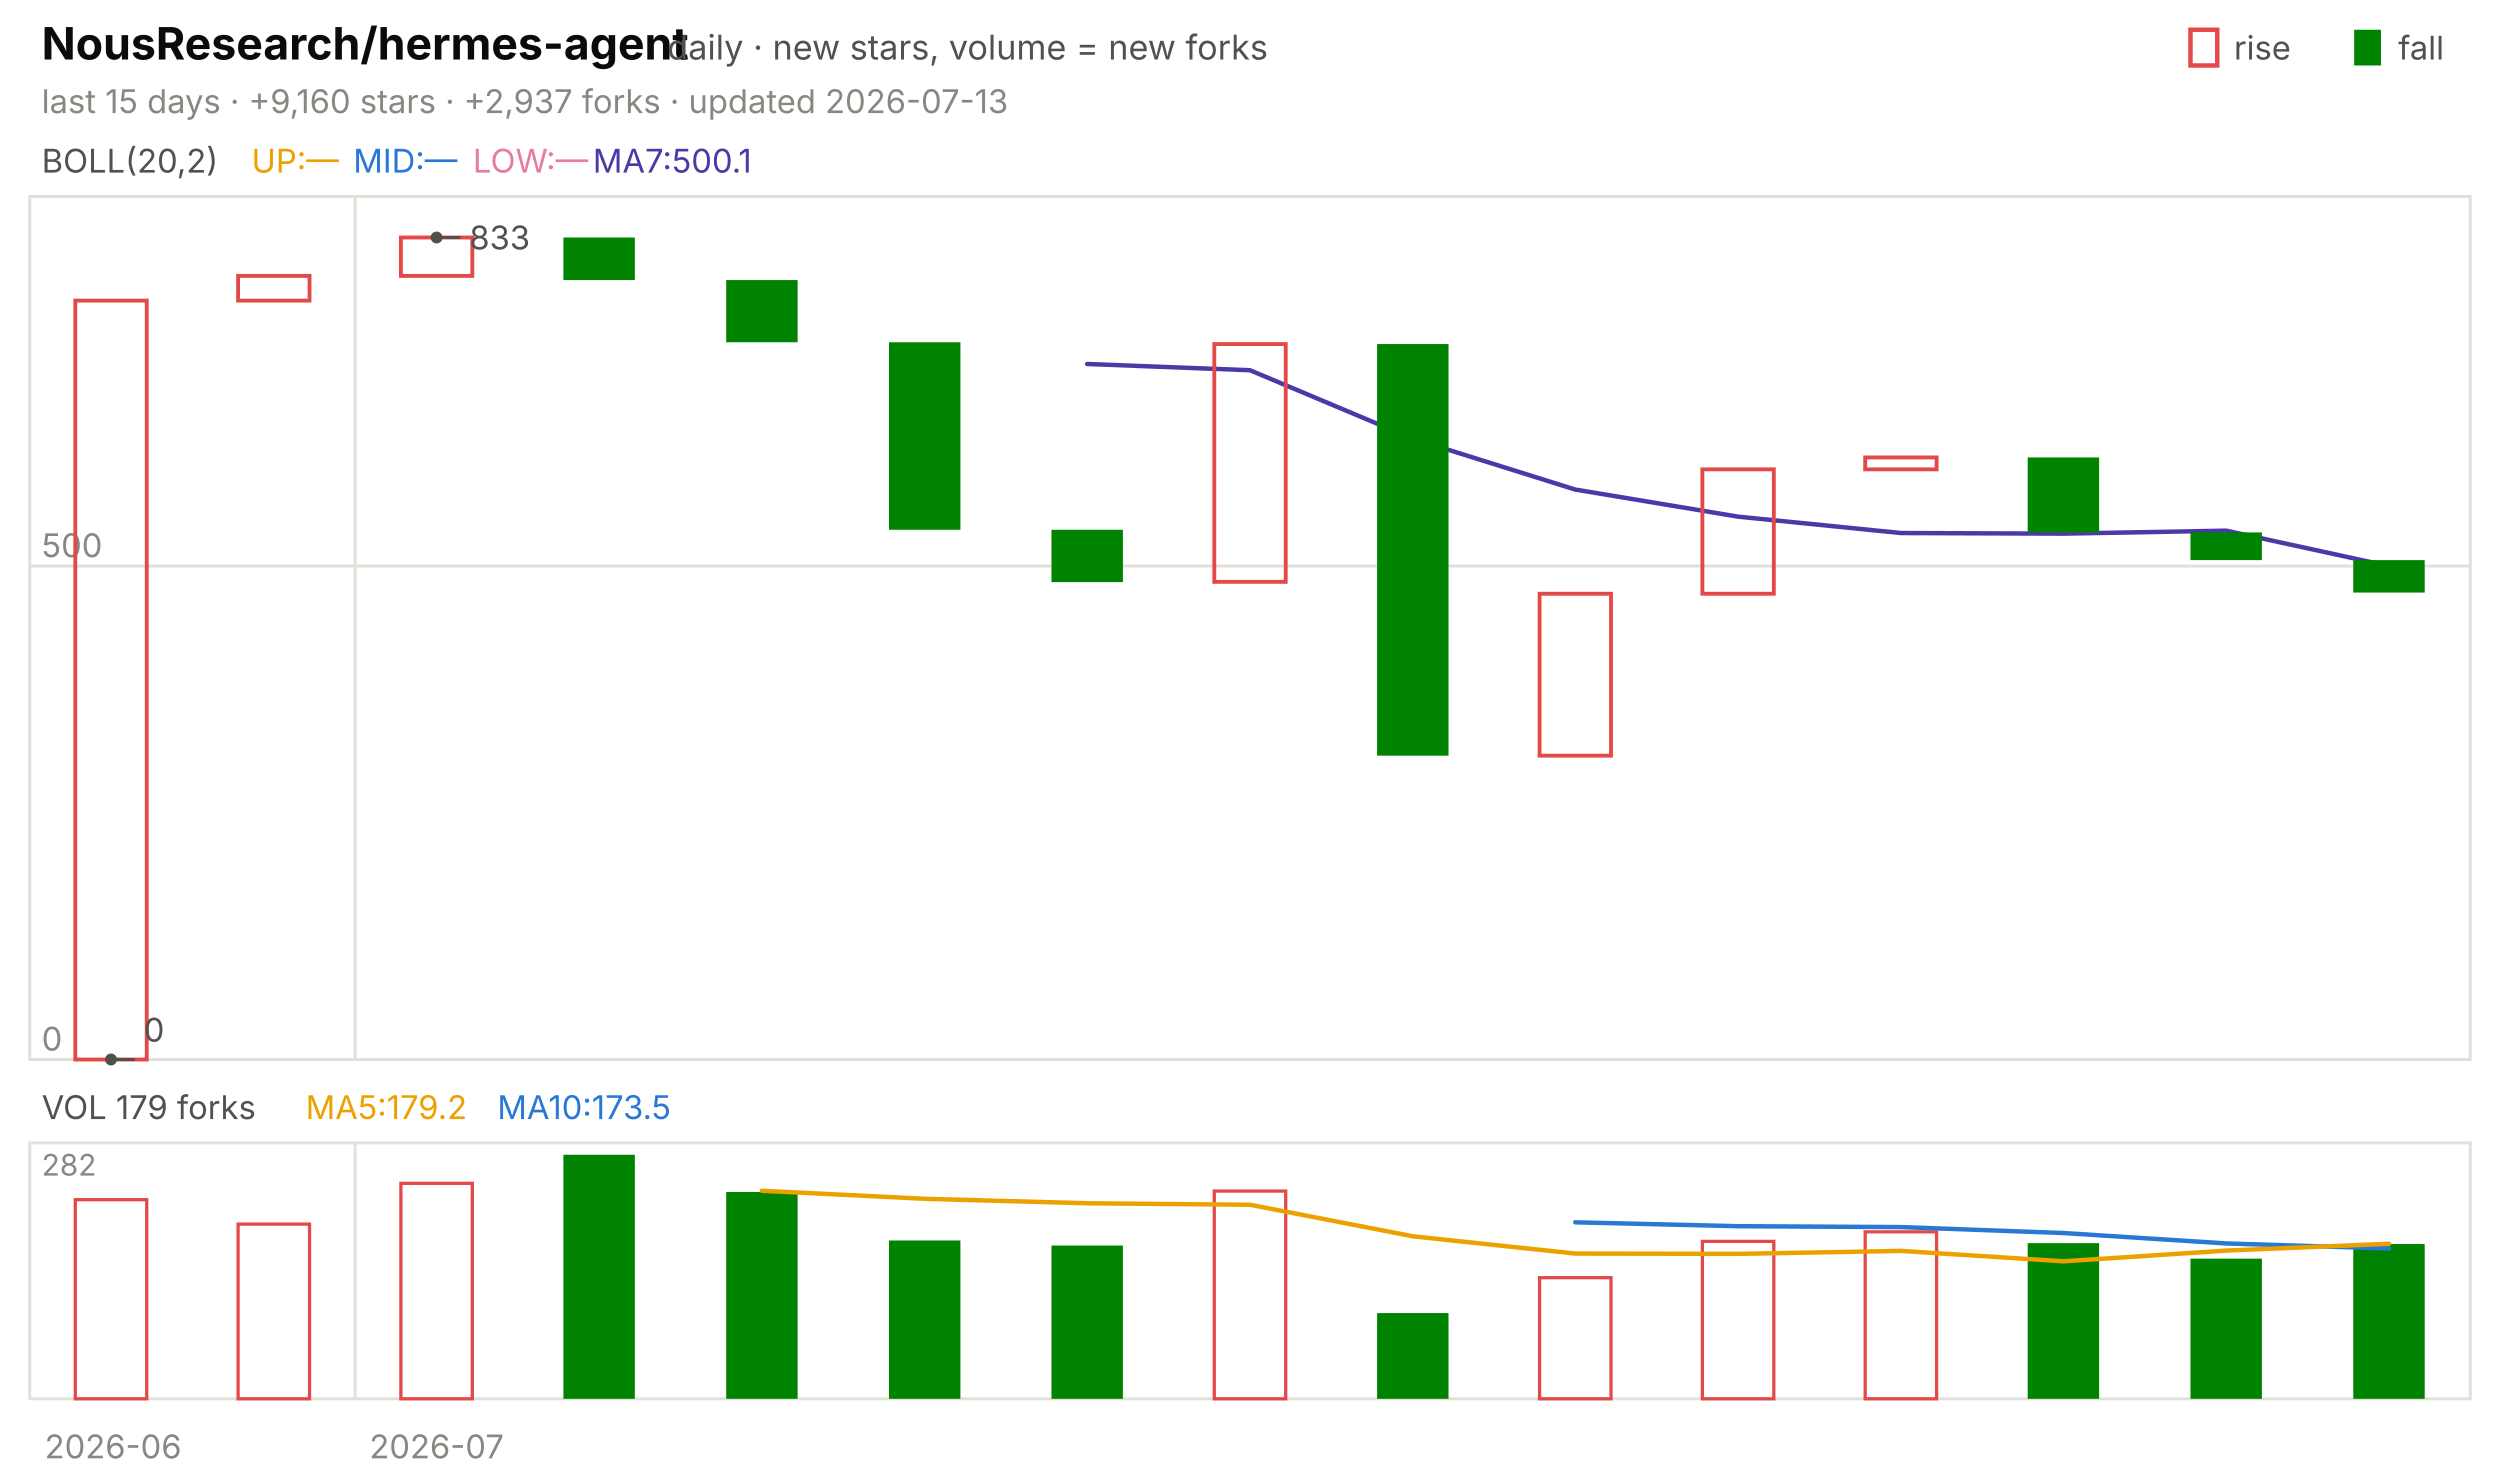
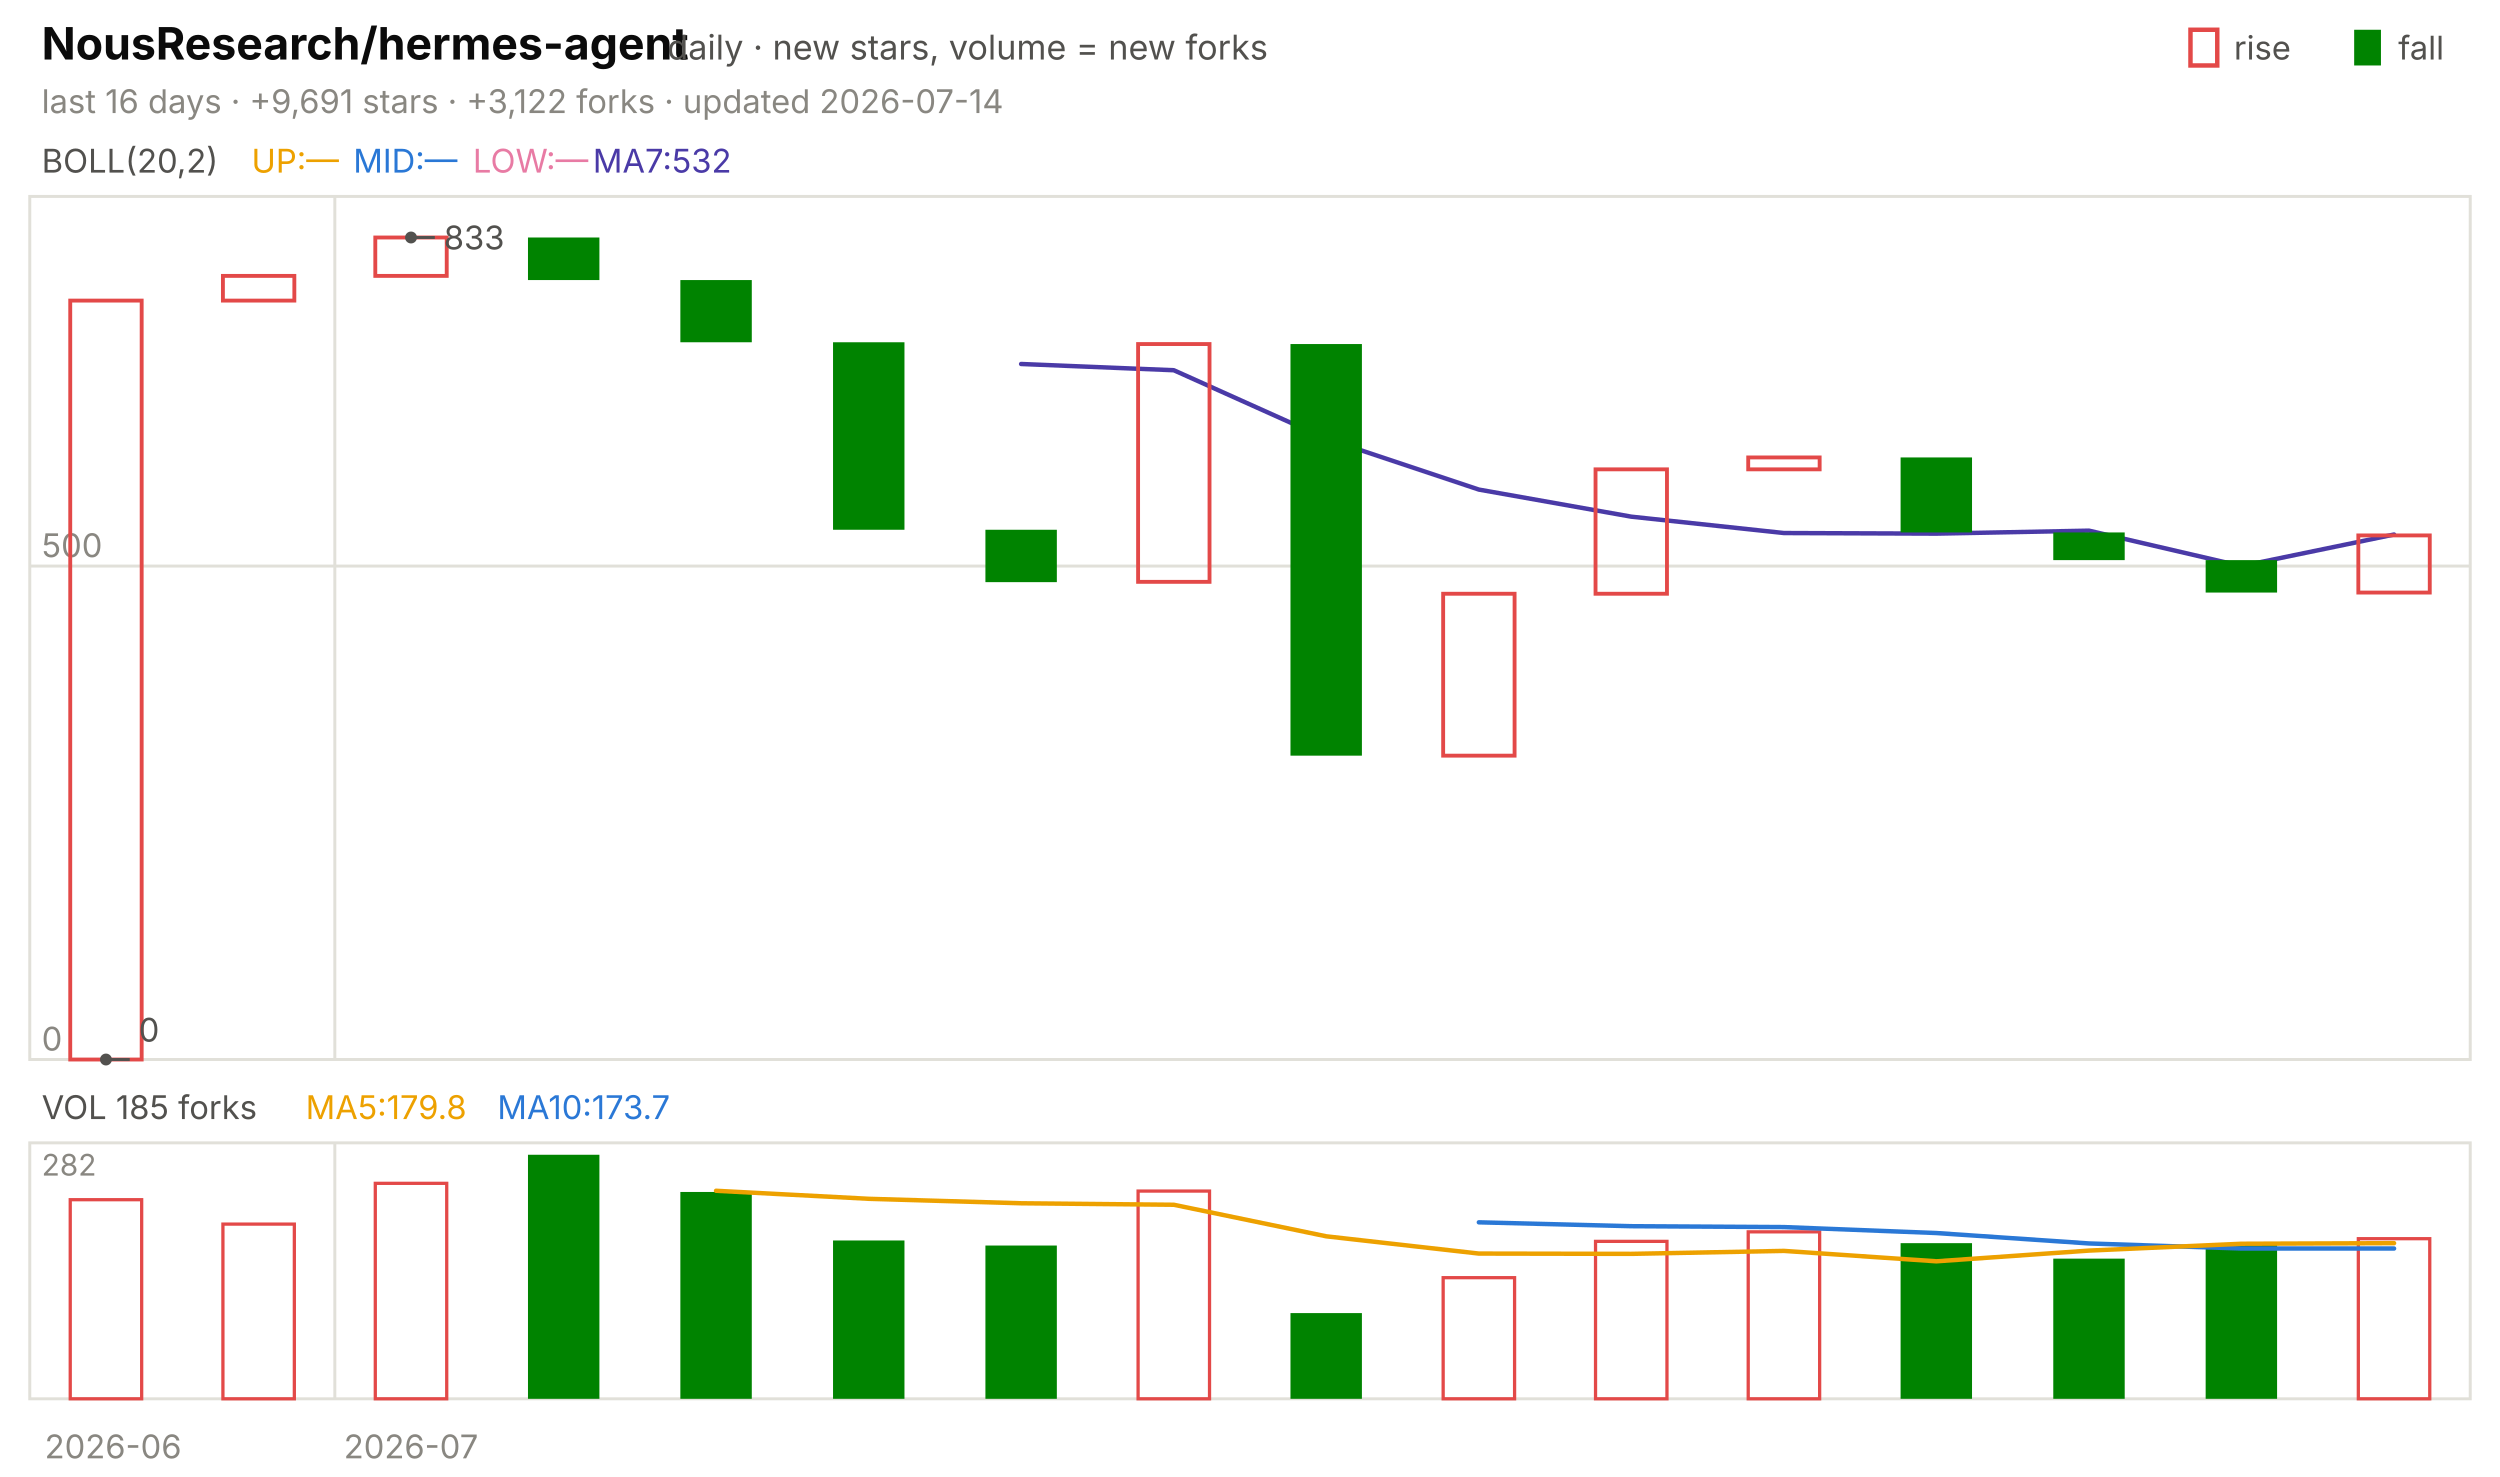
<svg xmlns="http://www.w3.org/2000/svg" viewBox="0 0 840 496" width="840" height="496" font-family="-apple-system,'Segoe UI',system-ui,sans-serif" role="img" aria-label="NousResearch/hermes-agent candlestick chart">
  <text x="14.0" y="20.0" font-size="15" fill="#0b0b0b" font-weight="650">NousResearch/hermes-agent</text>
  <text x="224.2" y="20.0" font-size="11.5" fill="#52514e">daily · new stars, volume = new forks</text>
  <text x="805.8" y="20.0" font-size="11.0" fill="#52514e">fall</text>
  <rect x="791" y="10" width="9" height="12" fill="#008300" />
  <text x="750.6" y="20.0" font-size="11.0" fill="#52514e">rise</text>
  <rect x="736" y="10" width="9" height="12" fill="none" stroke="#e34948" stroke-width="1.5" />
-   <text x="14.0" y="38.0" font-size="11.0" fill="#898781">last 15 days · +9,160 stars · +2,937 forks · updated 2026-07-13</text>
+   <text x="14.0" y="38.0" font-size="11.0" fill="#898781">last 16 days · +9,691 stars · +3,122 forks · updated 2026-07-14</text>
  <rect x="10" y="66" width="820" height="290" fill="none" stroke="#e1e0d9" />
  <rect x="10" y="384" width="820" height="86" fill="none" stroke="#e1e0d9" />
  <text x="38.0" y="490.0" font-size="11.0" fill="#898781" text-anchor="middle">2026-06</text>
-   <line x1="119.3" y1="66.0" x2="119.3" y2="356.0" stroke="#e1e0d9" stroke-width="1.0" />
-   <line x1="119.3" y1="384.0" x2="119.3" y2="470.0" stroke="#e1e0d9" stroke-width="1.0" />
-   <text x="146.7" y="490.0" font-size="11.0" fill="#898781" text-anchor="middle">2026-07</text>
+   <line x1="112.5" y1="66.0" x2="112.5" y2="356.0" stroke="#e1e0d9" stroke-width="1.0" />
+   <line x1="112.5" y1="384.0" x2="112.5" y2="470.0" stroke="#e1e0d9" stroke-width="1.0" />
+   <text x="138.1" y="490.0" font-size="11.0" fill="#898781" text-anchor="middle">2026-07</text>
  <text x="14.0" y="58.0" font-size="11.0" fill="#52514e">BOLL(20,2)</text>
  <text x="84.5" y="58.0" font-size="11.0" fill="#eda100">UP:—</text>
  <text x="118.7" y="58.0" font-size="11.0" fill="#2a78d6">MID:—</text>
  <text x="158.9" y="58.0" font-size="11.0" fill="#e87ba4">LOW:—</text>
-   <text x="199.2" y="58.0" font-size="11.0" fill="#4a3aa7">MA7:500.1</text>
+   <text x="199.2" y="58.0" font-size="11.0" fill="#4a3aa7">MA7:532</text>
  <line x1="10.0" y1="356.0" x2="830.0" y2="356.0" stroke="#e1e0d9" stroke-width="1.0" />
  <text x="14.0" y="353.0" font-size="11.0" fill="#898781">0</text>
  <line x1="10.0" y1="190.2" x2="830.0" y2="190.2" stroke="#e1e0d9" stroke-width="1.0" />
  <text x="14.0" y="187.2" font-size="11.0" fill="#898781">500</text>
-   <polyline points="365.3,122.3 420.0,124.4 474.7,147.4 529.3,164.5 584.0,173.6 638.7,179.1 693.3,179.3 748.0,178.3 802.7,190.2" fill="none" stroke="#4a3aa7" stroke-width="1.5" stroke-linejoin="round" stroke-linecap="round" />
-   <rect x="25.3" y="101.0" width="24.0" height="255.0" fill="none" stroke="#e34948" stroke-width="1.3" />
-   <rect x="80.0" y="92.7" width="24.0" height="8.3" fill="none" stroke="#e34948" stroke-width="1.3" />
-   <rect x="134.7" y="79.8" width="24.0" height="12.9" fill="none" stroke="#e34948" stroke-width="1.3" />
-   <rect x="189.3" y="79.8" width="24.0" height="14.3" fill="#008300" />
-   <rect x="244.0" y="94.1" width="24.0" height="20.9" fill="#008300" />
-   <rect x="298.7" y="115.0" width="24.0" height="63.0" fill="#008300" />
-   <rect x="353.3" y="178.0" width="24.0" height="17.6" fill="#008300" />
-   <rect x="408.0" y="115.6" width="24.0" height="79.9" fill="none" stroke="#e34948" stroke-width="1.3" />
-   <rect x="462.7" y="115.6" width="24.0" height="138.3" fill="#008300" />
-   <rect x="517.3" y="199.5" width="24.0" height="54.4" fill="none" stroke="#e34948" stroke-width="1.3" />
-   <rect x="572.0" y="157.7" width="24.0" height="41.8" fill="none" stroke="#e34948" stroke-width="1.3" />
-   <rect x="626.7" y="153.7" width="24.0" height="4.0" fill="none" stroke="#e34948" stroke-width="1.3" />
-   <rect x="681.3" y="153.7" width="24.0" height="25.2" fill="#008300" />
-   <rect x="736.0" y="178.9" width="24.0" height="9.3" fill="#008300" />
-   <rect x="790.7" y="188.2" width="24.0" height="10.9" fill="#008300" />
-   <circle cx="146.7" cy="79.8" r="2" fill="#52514e" />
-   <line x1="146.7" y1="79.8" x2="154.7" y2="79.8" stroke="#52514e" stroke-width="1.0" />
-   <text x="157.7" y="83.8" font-size="11.0" fill="#52514e">833</text>
-   <circle cx="37.3" cy="356.0" r="2" fill="#52514e" />
-   <line x1="37.3" y1="356.0" x2="45.3" y2="356.0" stroke="#52514e" stroke-width="1.0" />
-   <text x="48.3" y="350.0" font-size="11.0" fill="#52514e">0</text>
-   <text x="14.0" y="376.0" font-size="11.0" fill="#52514e">VOL 179 forks</text>
-   <text x="102.7" y="376.0" font-size="11.0" fill="#eda100">MA5:179.2</text>
-   <text x="167.1" y="376.0" font-size="11.0" fill="#2a78d6">MA10:173.5</text>
+   <polyline points="343.1,122.3 394.4,124.4 445.6,147.4 496.9,164.5 548.1,173.6 599.4,179.1 650.6,179.3 701.9,178.3 753.1,190.2 804.4,179.6" fill="none" stroke="#4a3aa7" stroke-width="1.5" stroke-linejoin="round" stroke-linecap="round" />
+   <rect x="23.6" y="101.0" width="24.0" height="255.0" fill="none" stroke="#e34948" stroke-width="1.3" />
+   <rect x="74.9" y="92.7" width="24.0" height="8.3" fill="none" stroke="#e34948" stroke-width="1.3" />
+   <rect x="126.1" y="79.8" width="24.0" height="12.9" fill="none" stroke="#e34948" stroke-width="1.3" />
+   <rect x="177.4" y="79.8" width="24.0" height="14.3" fill="#008300" />
+   <rect x="228.6" y="94.1" width="24.0" height="20.9" fill="#008300" />
+   <rect x="279.9" y="115.0" width="24.0" height="63.0" fill="#008300" />
+   <rect x="331.1" y="178.0" width="24.0" height="17.6" fill="#008300" />
+   <rect x="382.4" y="115.6" width="24.0" height="79.9" fill="none" stroke="#e34948" stroke-width="1.3" />
+   <rect x="433.6" y="115.6" width="24.0" height="138.3" fill="#008300" />
+   <rect x="484.9" y="199.5" width="24.0" height="54.4" fill="none" stroke="#e34948" stroke-width="1.3" />
+   <rect x="536.1" y="157.7" width="24.0" height="41.8" fill="none" stroke="#e34948" stroke-width="1.3" />
+   <rect x="587.4" y="153.7" width="24.0" height="4.0" fill="none" stroke="#e34948" stroke-width="1.3" />
+   <rect x="638.6" y="153.7" width="24.0" height="25.2" fill="#008300" />
+   <rect x="689.9" y="178.9" width="24.0" height="9.3" fill="#008300" />
+   <rect x="741.1" y="188.2" width="24.0" height="10.9" fill="#008300" />
+   <rect x="792.4" y="179.9" width="24.0" height="19.2" fill="none" stroke="#e34948" stroke-width="1.3" />
+   <circle cx="138.1" cy="79.8" r="2" fill="#52514e" />
+   <line x1="138.1" y1="79.8" x2="146.1" y2="79.8" stroke="#52514e" stroke-width="1.0" />
+   <text x="149.1" y="83.8" font-size="11.0" fill="#52514e">833</text>
+   <circle cx="35.6" cy="356.0" r="2" fill="#52514e" />
+   <line x1="35.6" y1="356.0" x2="43.6" y2="356.0" stroke="#52514e" stroke-width="1.0" />
+   <text x="46.6" y="350.0" font-size="11.0" fill="#52514e">0</text>
+   <text x="14.0" y="376.0" font-size="11.0" fill="#52514e">VOL 185 forks</text>
+   <text x="102.7" y="376.0" font-size="11.0" fill="#eda100">MA5:179.8</text>
+   <text x="167.1" y="376.0" font-size="11.0" fill="#2a78d6">MA10:173.7</text>
  <text x="14.0" y="395.0" font-size="10" fill="#898781">282</text>
-   <rect x="25.3" y="403.1" width="24.0" height="66.9" fill="none" stroke="#e34948" stroke-width="1.1" />
-   <rect x="80.0" y="411.3" width="24.0" height="58.7" fill="none" stroke="#e34948" stroke-width="1.1" />
-   <rect x="134.7" y="397.6" width="24.0" height="72.4" fill="none" stroke="#e34948" stroke-width="1.1" />
-   <rect x="189.3" y="388.0" width="24.0" height="82.0" fill="#008300" />
-   <rect x="244.0" y="400.5" width="24.0" height="69.5" fill="#008300" />
-   <rect x="298.7" y="416.8" width="24.0" height="53.2" fill="#008300" />
-   <rect x="353.3" y="418.5" width="24.0" height="51.5" fill="#008300" />
-   <rect x="408.0" y="400.2" width="24.0" height="69.8" fill="none" stroke="#e34948" stroke-width="1.1" />
-   <rect x="462.7" y="441.2" width="24.0" height="28.8" fill="#008300" />
-   <rect x="517.3" y="429.3" width="24.0" height="40.7" fill="none" stroke="#e34948" stroke-width="1.1" />
-   <rect x="572.0" y="417.1" width="24.0" height="52.9" fill="none" stroke="#e34948" stroke-width="1.1" />
-   <rect x="626.7" y="413.9" width="24.0" height="56.1" fill="none" stroke="#e34948" stroke-width="1.1" />
-   <rect x="681.3" y="417.7" width="24.0" height="52.3" fill="#008300" />
-   <rect x="736.0" y="422.9" width="24.0" height="47.1" fill="#008300" />
-   <rect x="790.7" y="418.0" width="24.0" height="52.0" fill="#008300" />
-   <polyline points="529.3,410.7 584.0,412.0 638.7,412.3 693.3,414.3 748.0,417.8 802.7,419.5" fill="none" stroke="#2a78d6" stroke-width="1.5" stroke-linejoin="round" stroke-linecap="round" />
-   <polyline points="256.0,400.1 310.7,402.8 365.3,404.3 420.0,404.8 474.7,415.4 529.3,421.2 584.0,421.3 638.7,420.3 693.3,423.8 748.0,420.2 802.7,417.9" fill="none" stroke="#eda100" stroke-width="1.5" stroke-linejoin="round" stroke-linecap="round" />
+   <rect x="23.6" y="403.1" width="24.0" height="66.9" fill="none" stroke="#e34948" stroke-width="1.1" />
+   <rect x="74.9" y="411.3" width="24.0" height="58.7" fill="none" stroke="#e34948" stroke-width="1.1" />
+   <rect x="126.1" y="397.6" width="24.0" height="72.4" fill="none" stroke="#e34948" stroke-width="1.1" />
+   <rect x="177.4" y="388.0" width="24.0" height="82.0" fill="#008300" />
+   <rect x="228.6" y="400.5" width="24.0" height="69.5" fill="#008300" />
+   <rect x="279.9" y="416.8" width="24.0" height="53.2" fill="#008300" />
+   <rect x="331.1" y="418.5" width="24.0" height="51.5" fill="#008300" />
+   <rect x="382.4" y="400.2" width="24.0" height="69.8" fill="none" stroke="#e34948" stroke-width="1.1" />
+   <rect x="433.6" y="441.2" width="24.0" height="28.8" fill="#008300" />
+   <rect x="484.9" y="429.3" width="24.0" height="40.7" fill="none" stroke="#e34948" stroke-width="1.1" />
+   <rect x="536.1" y="417.1" width="24.0" height="52.9" fill="none" stroke="#e34948" stroke-width="1.1" />
+   <rect x="587.4" y="413.9" width="24.0" height="56.1" fill="none" stroke="#e34948" stroke-width="1.1" />
+   <rect x="638.6" y="417.7" width="24.0" height="52.3" fill="#008300" />
+   <rect x="689.9" y="422.9" width="24.0" height="47.1" fill="#008300" />
+   <rect x="741.1" y="418.0" width="24.0" height="52.0" fill="#008300" />
+   <rect x="792.4" y="416.2" width="24.0" height="53.8" fill="none" stroke="#e34948" stroke-width="1.1" />
+   <polyline points="496.9,410.7 548.1,412.0 599.4,412.3 650.6,414.3 701.9,417.8 753.1,419.5 804.4,419.5" fill="none" stroke="#2a78d6" stroke-width="1.5" stroke-linejoin="round" stroke-linecap="round" />
+   <polyline points="240.6,400.1 291.9,402.8 343.1,404.3 394.4,404.8 445.6,415.4 496.9,421.2 548.1,421.3 599.4,420.3 650.6,423.8 701.9,420.2 753.1,417.9 804.4,417.7" fill="none" stroke="#eda100" stroke-width="1.5" stroke-linejoin="round" stroke-linecap="round" />
</svg>
